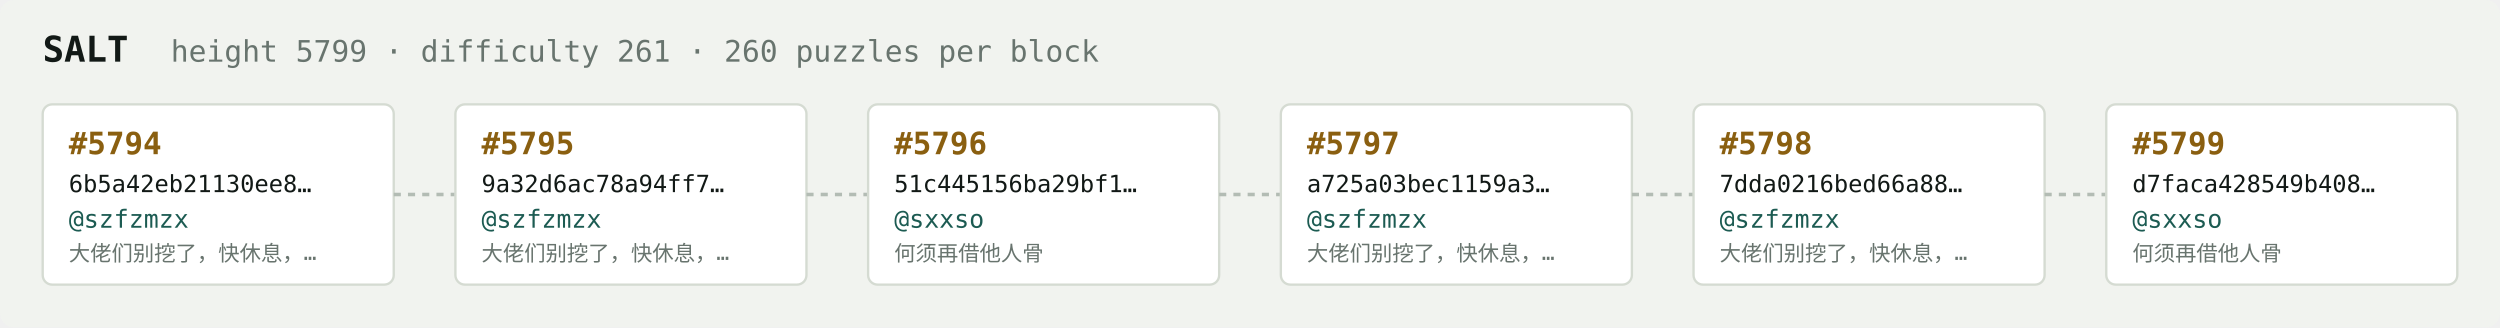
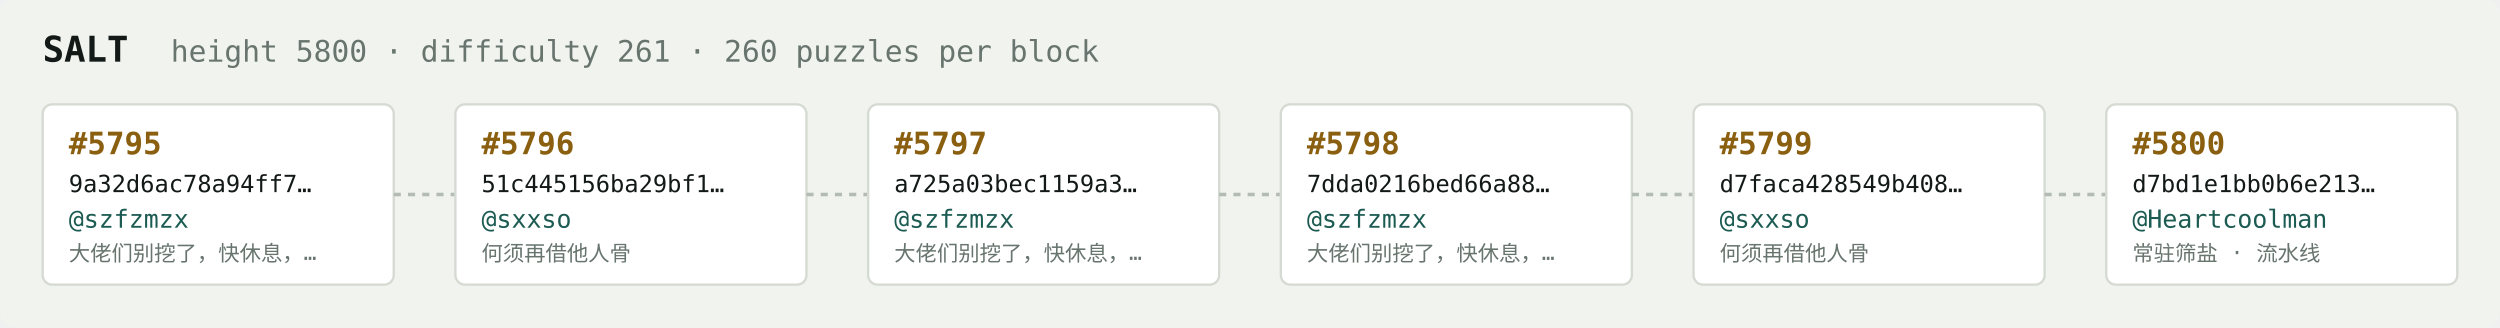
<svg xmlns="http://www.w3.org/2000/svg" width="1054" height="138" viewBox="0 0 1054 138" font-family="ui-monospace,SFMono-Regular,Menlo,monospace">
  <rect fill="#f1f3ef" width="1054" height="138" rx="6" />
  <text x="18" y="26" fill="#121916" font-size="15" font-weight="700">SALT</text>
-   <text x="72" y="26" fill="#68746e" font-size="12.5">height 5799 · difficulty 261 · 260 puzzles per block</text>
+   <text x="72" y="26" fill="#68746e" font-size="12.5">height 5800 · difficulty 261 · 260 puzzles per block</text>
  <rect x="18" y="44" width="148" height="76" rx="4" fill="#ffffff" stroke="#d5dbd2" stroke-width="1" />
-   <text x="29" y="65" fill="#8a5f10" font-size="13" font-weight="700">#5794</text>
-   <text x="29" y="81" fill="#121916" font-size="10">6b5a42eb21130ee8…</text>
+   <text x="29" y="65" fill="#8a5f10" font-size="13" font-weight="700">#5795</text>
+   <text x="29" y="81" fill="#121916" font-size="10">9a32d6ac78a94ff7…</text>
  <text x="29" y="96" fill="#1c5b52" font-size="10.5">@szfzmzx</text>
  <text x="29" y="110" fill="#68746e" font-size="9">大佬们别挖了，快休息，…</text>
  <line x1="166" y1="82.0" x2="192" y2="82.0" stroke="#b3bcb4" stroke-width="1.5" stroke-dasharray="3 3" />
  <rect x="192" y="44" width="148" height="76" rx="4" fill="#ffffff" stroke="#d5dbd2" stroke-width="1" />
-   <text x="203" y="65" fill="#8a5f10" font-size="13" font-weight="700">#5795</text>
-   <text x="203" y="81" fill="#121916" font-size="10">9a32d6ac78a94ff7…</text>
-   <text x="203" y="96" fill="#1c5b52" font-size="10.5">@szfzmzx</text>
-   <text x="203" y="110" fill="#68746e" font-size="9">大佬们别挖了，快休息，…</text>
+   <text x="203" y="65" fill="#8a5f10" font-size="13" font-weight="700">#5796</text>
+   <text x="203" y="81" fill="#121916" font-size="10">51c445156ba29bf1…</text>
+   <text x="203" y="96" fill="#1c5b52" font-size="10.5">@sxxso</text>
+   <text x="203" y="110" fill="#68746e" font-size="9">何须再借他人骨</text>
  <line x1="340" y1="82.0" x2="366" y2="82.0" stroke="#b3bcb4" stroke-width="1.5" stroke-dasharray="3 3" />
  <rect x="366" y="44" width="148" height="76" rx="4" fill="#ffffff" stroke="#d5dbd2" stroke-width="1" />
-   <text x="377" y="65" fill="#8a5f10" font-size="13" font-weight="700">#5796</text>
-   <text x="377" y="81" fill="#121916" font-size="10">51c445156ba29bf1…</text>
-   <text x="377" y="96" fill="#1c5b52" font-size="10.5">@sxxso</text>
-   <text x="377" y="110" fill="#68746e" font-size="9">何须再借他人骨</text>
+   <text x="377" y="65" fill="#8a5f10" font-size="13" font-weight="700">#5797</text>
+   <text x="377" y="81" fill="#121916" font-size="10">a725a03bec1159a3…</text>
+   <text x="377" y="96" fill="#1c5b52" font-size="10.5">@szfzmzx</text>
+   <text x="377" y="110" fill="#68746e" font-size="9">大佬们别挖了，快休息，…</text>
  <line x1="514" y1="82.0" x2="540" y2="82.0" stroke="#b3bcb4" stroke-width="1.5" stroke-dasharray="3 3" />
  <rect x="540" y="44" width="148" height="76" rx="4" fill="#ffffff" stroke="#d5dbd2" stroke-width="1" />
-   <text x="551" y="65" fill="#8a5f10" font-size="13" font-weight="700">#5797</text>
-   <text x="551" y="81" fill="#121916" font-size="10">a725a03bec1159a3…</text>
+   <text x="551" y="65" fill="#8a5f10" font-size="13" font-weight="700">#5798</text>
+   <text x="551" y="81" fill="#121916" font-size="10">7dda0216bed66a88…</text>
  <text x="551" y="96" fill="#1c5b52" font-size="10.5">@szfzmzx</text>
  <text x="551" y="110" fill="#68746e" font-size="9">大佬们别挖了，快休息，…</text>
  <line x1="688" y1="82.0" x2="714" y2="82.0" stroke="#b3bcb4" stroke-width="1.5" stroke-dasharray="3 3" />
  <rect x="714" y="44" width="148" height="76" rx="4" fill="#ffffff" stroke="#d5dbd2" stroke-width="1" />
-   <text x="725" y="65" fill="#8a5f10" font-size="13" font-weight="700">#5798</text>
-   <text x="725" y="81" fill="#121916" font-size="10">7dda0216bed66a88…</text>
-   <text x="725" y="96" fill="#1c5b52" font-size="10.5">@szfzmzx</text>
-   <text x="725" y="110" fill="#68746e" font-size="9">大佬们别挖了，快休息，…</text>
+   <text x="725" y="65" fill="#8a5f10" font-size="13" font-weight="700">#5799</text>
+   <text x="725" y="81" fill="#121916" font-size="10">d7faca428549b408…</text>
+   <text x="725" y="96" fill="#1c5b52" font-size="10.5">@sxxso</text>
+   <text x="725" y="110" fill="#68746e" font-size="9">何须再借他人骨</text>
  <line x1="862" y1="82.0" x2="888" y2="82.0" stroke="#b3bcb4" stroke-width="1.5" stroke-dasharray="3 3" />
  <rect x="888" y="44" width="148" height="76" rx="4" fill="#ffffff" stroke="#d5dbd2" stroke-width="1" />
-   <text x="899" y="65" fill="#8a5f10" font-size="13" font-weight="700">#5799</text>
-   <text x="899" y="81" fill="#121916" font-size="10">d7faca428549b408…</text>
-   <text x="899" y="96" fill="#1c5b52" font-size="10.5">@sxxso</text>
-   <text x="899" y="110" fill="#68746e" font-size="9">何须再借他人骨</text>
+   <text x="899" y="65" fill="#8a5f10" font-size="13" font-weight="700">#5800</text>
+   <text x="899" y="81" fill="#121916" font-size="10">d7bd1e1bb0b6e213…</text>
+   <text x="899" y="96" fill="#1c5b52" font-size="10.5">@Heartcoolman</text>
+   <text x="899" y="110" fill="#68746e" font-size="9">常驻筛盐 · 流水线</text>
</svg>
